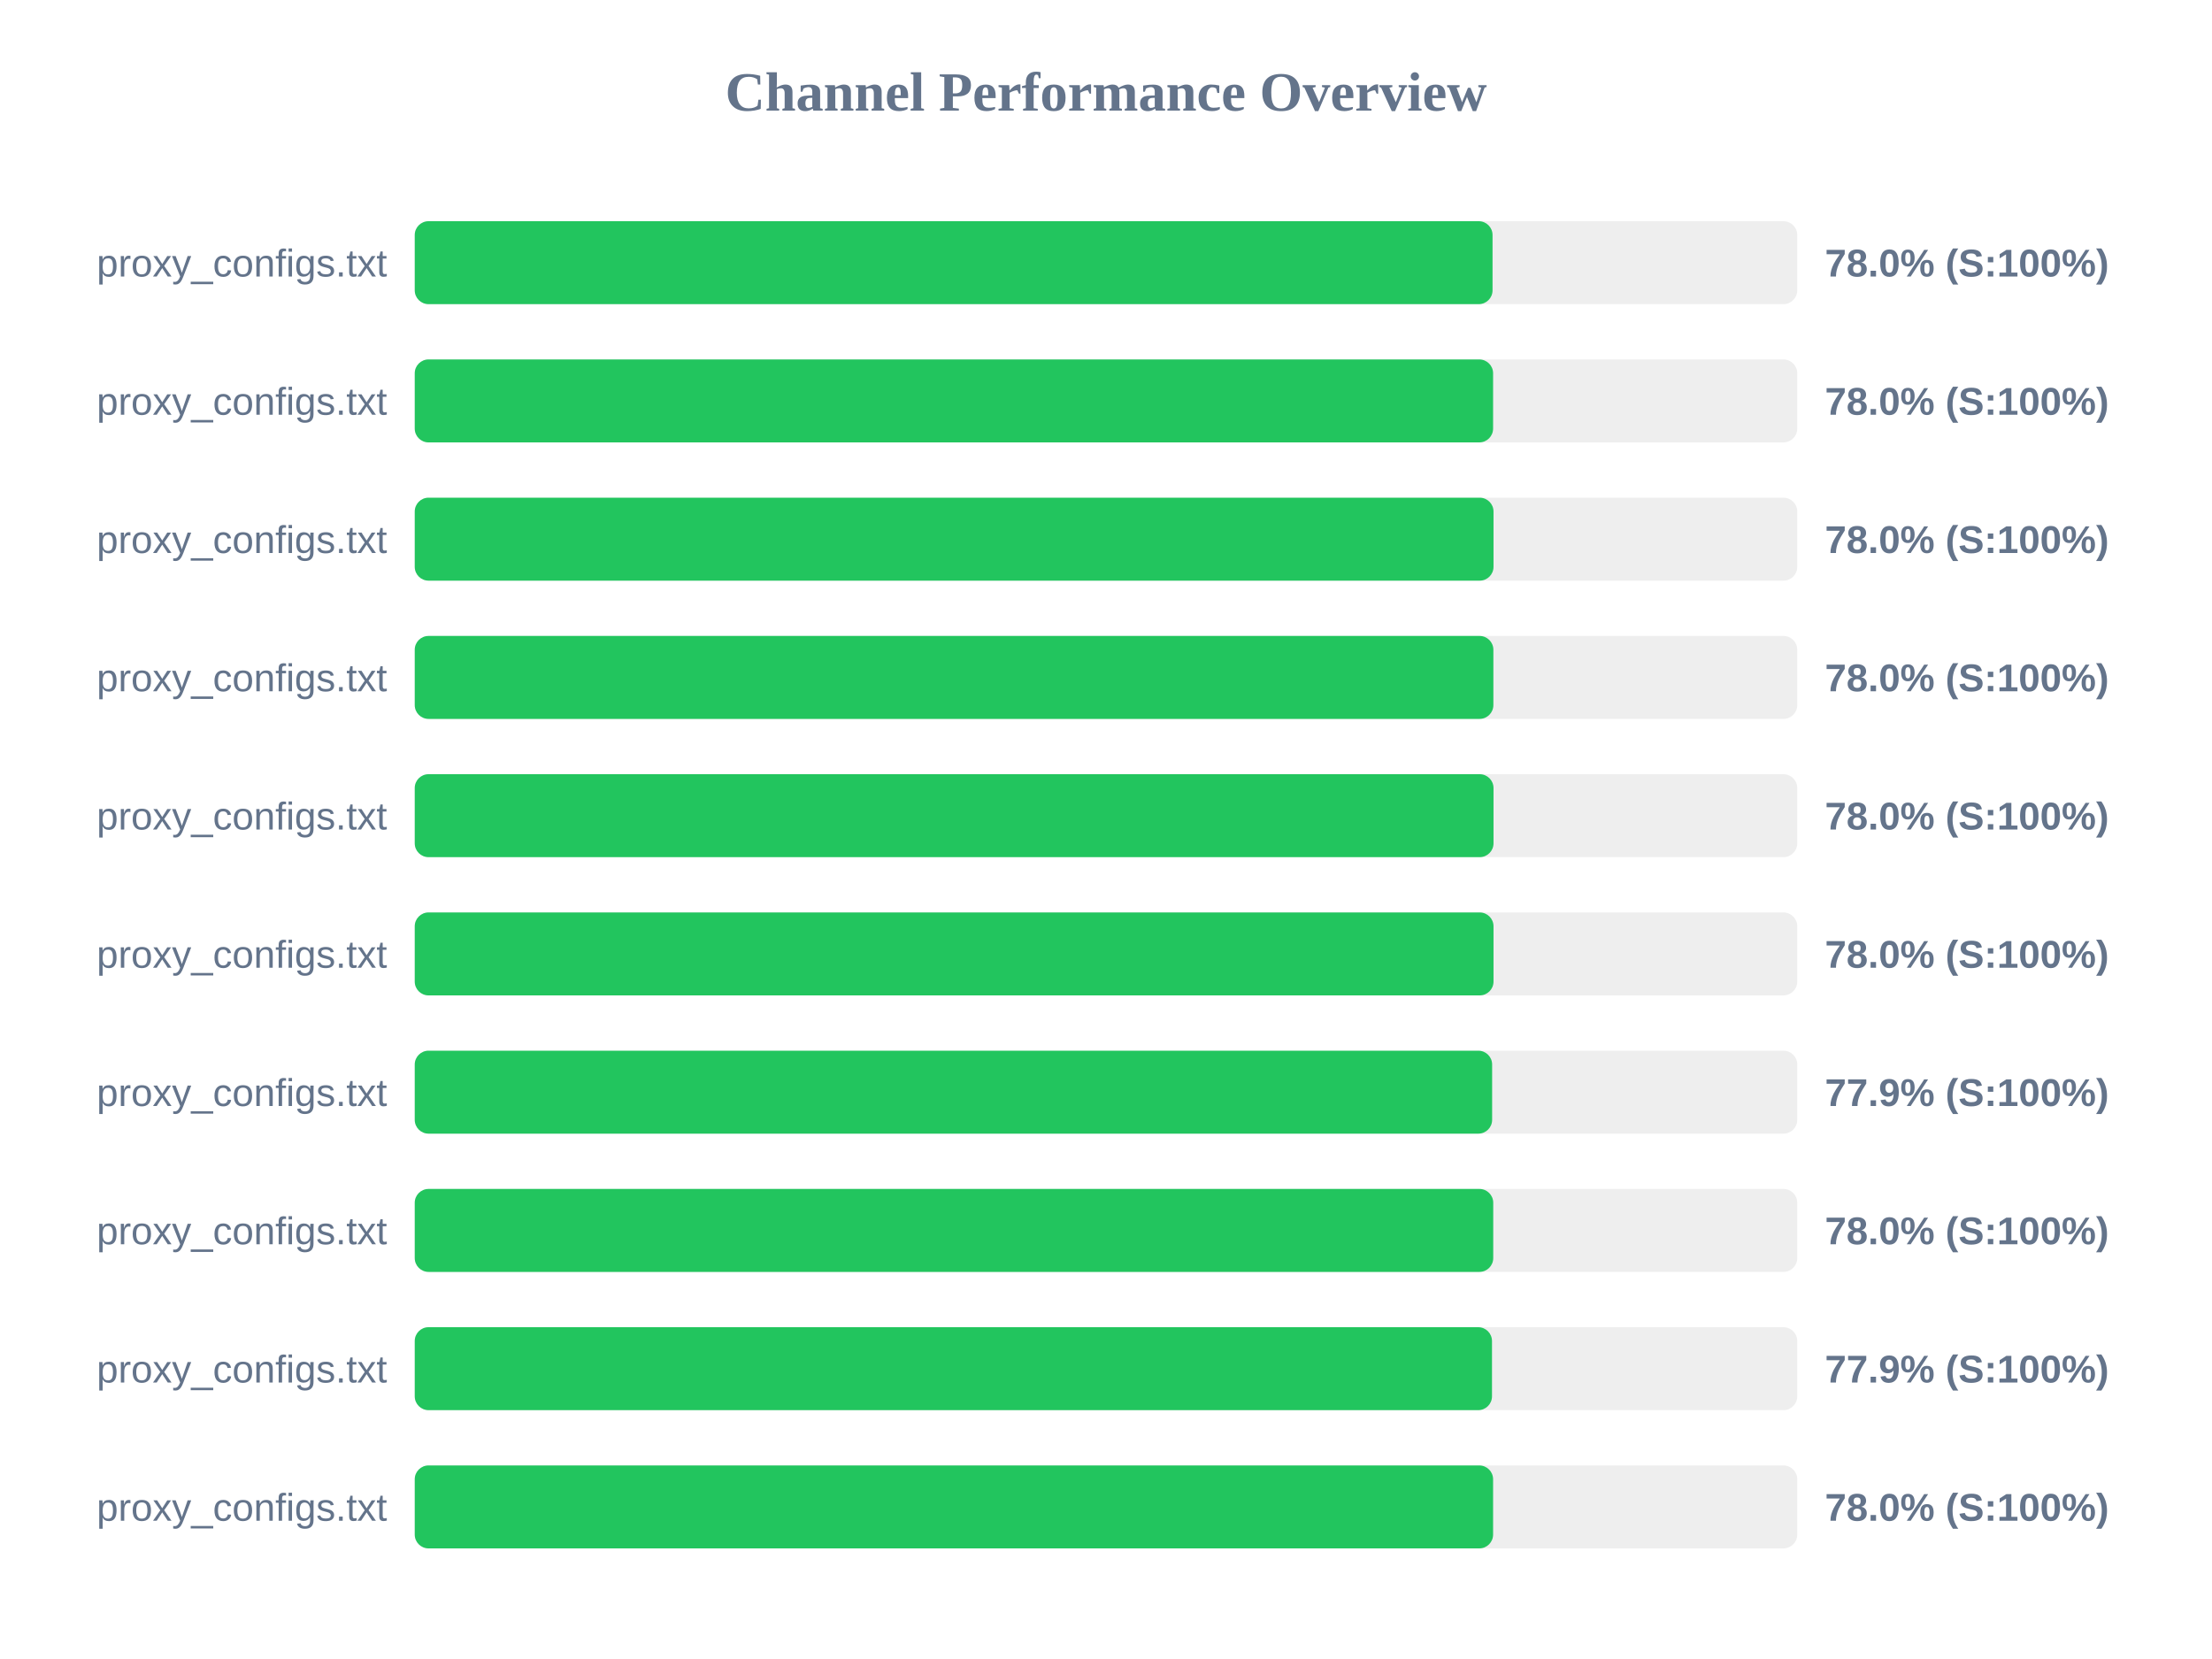
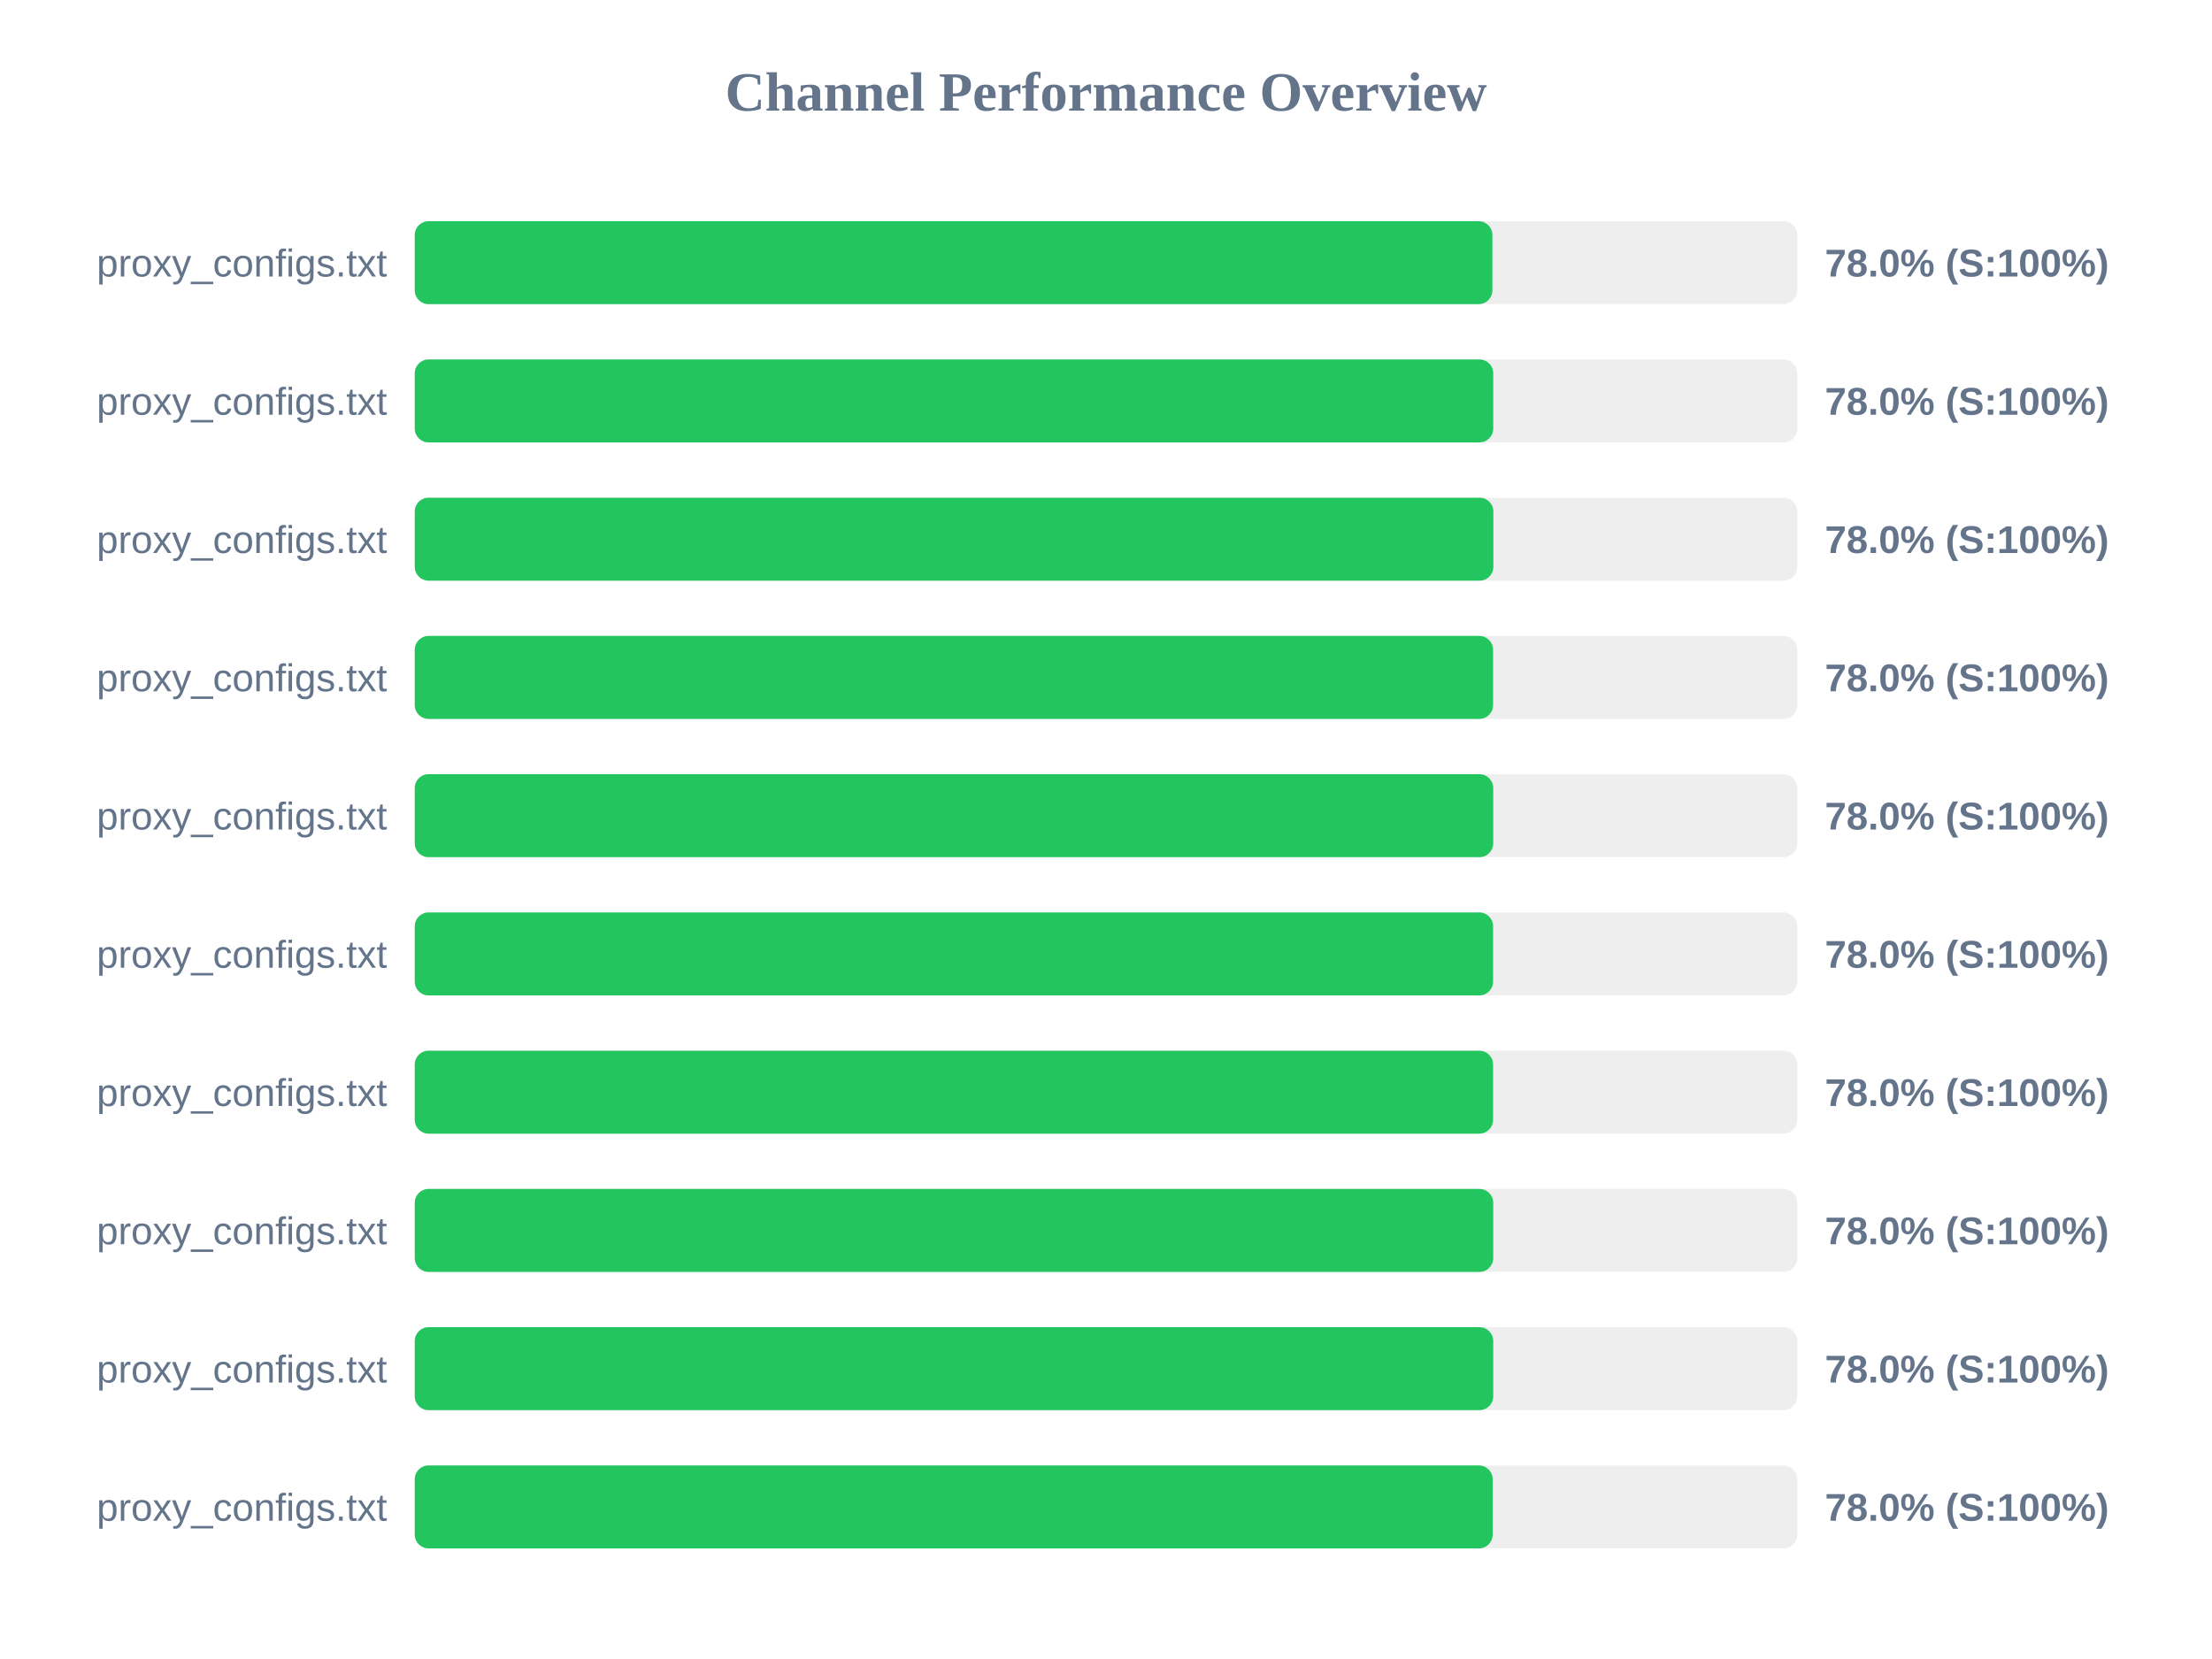
<svg xmlns="http://www.w3.org/2000/svg" width="800" height="600" version="1.1">
  <style>
        .row { font: 14px Arial; fill: #64748b; }
        .score { font: bold 14px Arial; fill: #64748b; }
    </style>
  <text x="400" y="40" text-anchor="middle" font-size="20px" font-weight="bold" fill="#64748b">Channel Performance Overview</text>
  <rect x="150" y="80" width="500" height="30" fill="#eee" rx="5" />
-   <rect x="150" y="80" width="389.8" height="30" fill="#22c55e" rx="5" />
+   <rect x="150" y="80" width="389.75" height="30" fill="#22c55e" rx="5" />
  <text x="140" y="100" text-anchor="end" class="row">proxy_configs.txt</text>
  <text x="660" y="100" text-anchor="start" class="score">78.0% (S:100%)</text>
  <rect x="150" y="130" width="500" height="30" fill="#eee" rx="5" />
-   <rect x="150" y="130" width="390.0" height="30" fill="#22c55e" rx="5" />
+   <rect x="150" y="130" width="390.05" height="30" fill="#22c55e" rx="5" />
  <text x="140" y="150" text-anchor="end" class="row">proxy_configs.txt</text>
  <text x="660" y="150" text-anchor="start" class="score">78.0% (S:100%)</text>
  <rect x="150" y="180" width="500" height="30" fill="#eee" rx="5" />
-   <rect x="150" y="180" width="390.15" height="30" fill="#22c55e" rx="5" />
+   <rect x="150" y="180" width="390.1" height="30" fill="#22c55e" rx="5" />
  <text x="140" y="200" text-anchor="end" class="row">proxy_configs.txt</text>
  <text x="660" y="200" text-anchor="start" class="score">78.0% (S:100%)</text>
  <rect x="150" y="230" width="500" height="30" fill="#eee" rx="5" />
-   <rect x="150" y="230" width="390.1" height="30" fill="#22c55e" rx="5" />
+   <rect x="150" y="230" width="390.0" height="30" fill="#22c55e" rx="5" />
  <text x="140" y="250" text-anchor="end" class="row">proxy_configs.txt</text>
  <text x="660" y="250" text-anchor="start" class="score">78.0% (S:100%)</text>
  <rect x="150" y="280" width="500" height="30" fill="#eee" rx="5" />
-   <rect x="150" y="280" width="390.15" height="30" fill="#22c55e" rx="5" />
+   <rect x="150" y="280" width="390.05" height="30" fill="#22c55e" rx="5" />
  <text x="140" y="300" text-anchor="end" class="row">proxy_configs.txt</text>
  <text x="660" y="300" text-anchor="start" class="score">78.0% (S:100%)</text>
  <rect x="150" y="330" width="500" height="30" fill="#eee" rx="5" />
-   <rect x="150" y="330" width="390.15" height="30" fill="#22c55e" rx="5" />
+   <rect x="150" y="330" width="390.0" height="30" fill="#22c55e" rx="5" />
  <text x="140" y="350" text-anchor="end" class="row">proxy_configs.txt</text>
  <text x="660" y="350" text-anchor="start" class="score">78.0% (S:100%)</text>
  <rect x="150" y="380" width="500" height="30" fill="#eee" rx="5" />
-   <rect x="150" y="380" width="389.65" height="30" fill="#22c55e" rx="5" />
+   <rect x="150" y="380" width="390.0" height="30" fill="#22c55e" rx="5" />
  <text x="140" y="400" text-anchor="end" class="row">proxy_configs.txt</text>
-   <text x="660" y="400" text-anchor="start" class="score">77.9% (S:100%)</text>
+   <text x="660" y="400" text-anchor="start" class="score">78.0% (S:100%)</text>
  <rect x="150" y="430" width="500" height="30" fill="#eee" rx="5" />
  <rect x="150" y="430" width="390.05" height="30" fill="#22c55e" rx="5" />
  <text x="140" y="450" text-anchor="end" class="row">proxy_configs.txt</text>
  <text x="660" y="450" text-anchor="start" class="score">78.0% (S:100%)</text>
  <rect x="150" y="480" width="500" height="30" fill="#eee" rx="5" />
-   <rect x="150" y="480" width="389.6" height="30" fill="#22c55e" rx="5" />
+   <rect x="150" y="480" width="390.05" height="30" fill="#22c55e" rx="5" />
  <text x="140" y="500" text-anchor="end" class="row">proxy_configs.txt</text>
-   <text x="660" y="500" text-anchor="start" class="score">77.9% (S:100%)</text>
+   <text x="660" y="500" text-anchor="start" class="score">78.0% (S:100%)</text>
  <rect x="150" y="530" width="500" height="30" fill="#eee" rx="5" />
-   <rect x="150" y="530" width="390.0" height="30" fill="#22c55e" rx="5" />
+   <rect x="150" y="530" width="389.85" height="30" fill="#22c55e" rx="5" />
  <text x="140" y="550" text-anchor="end" class="row">proxy_configs.txt</text>
  <text x="660" y="550" text-anchor="start" class="score">78.0% (S:100%)</text>
</svg>
